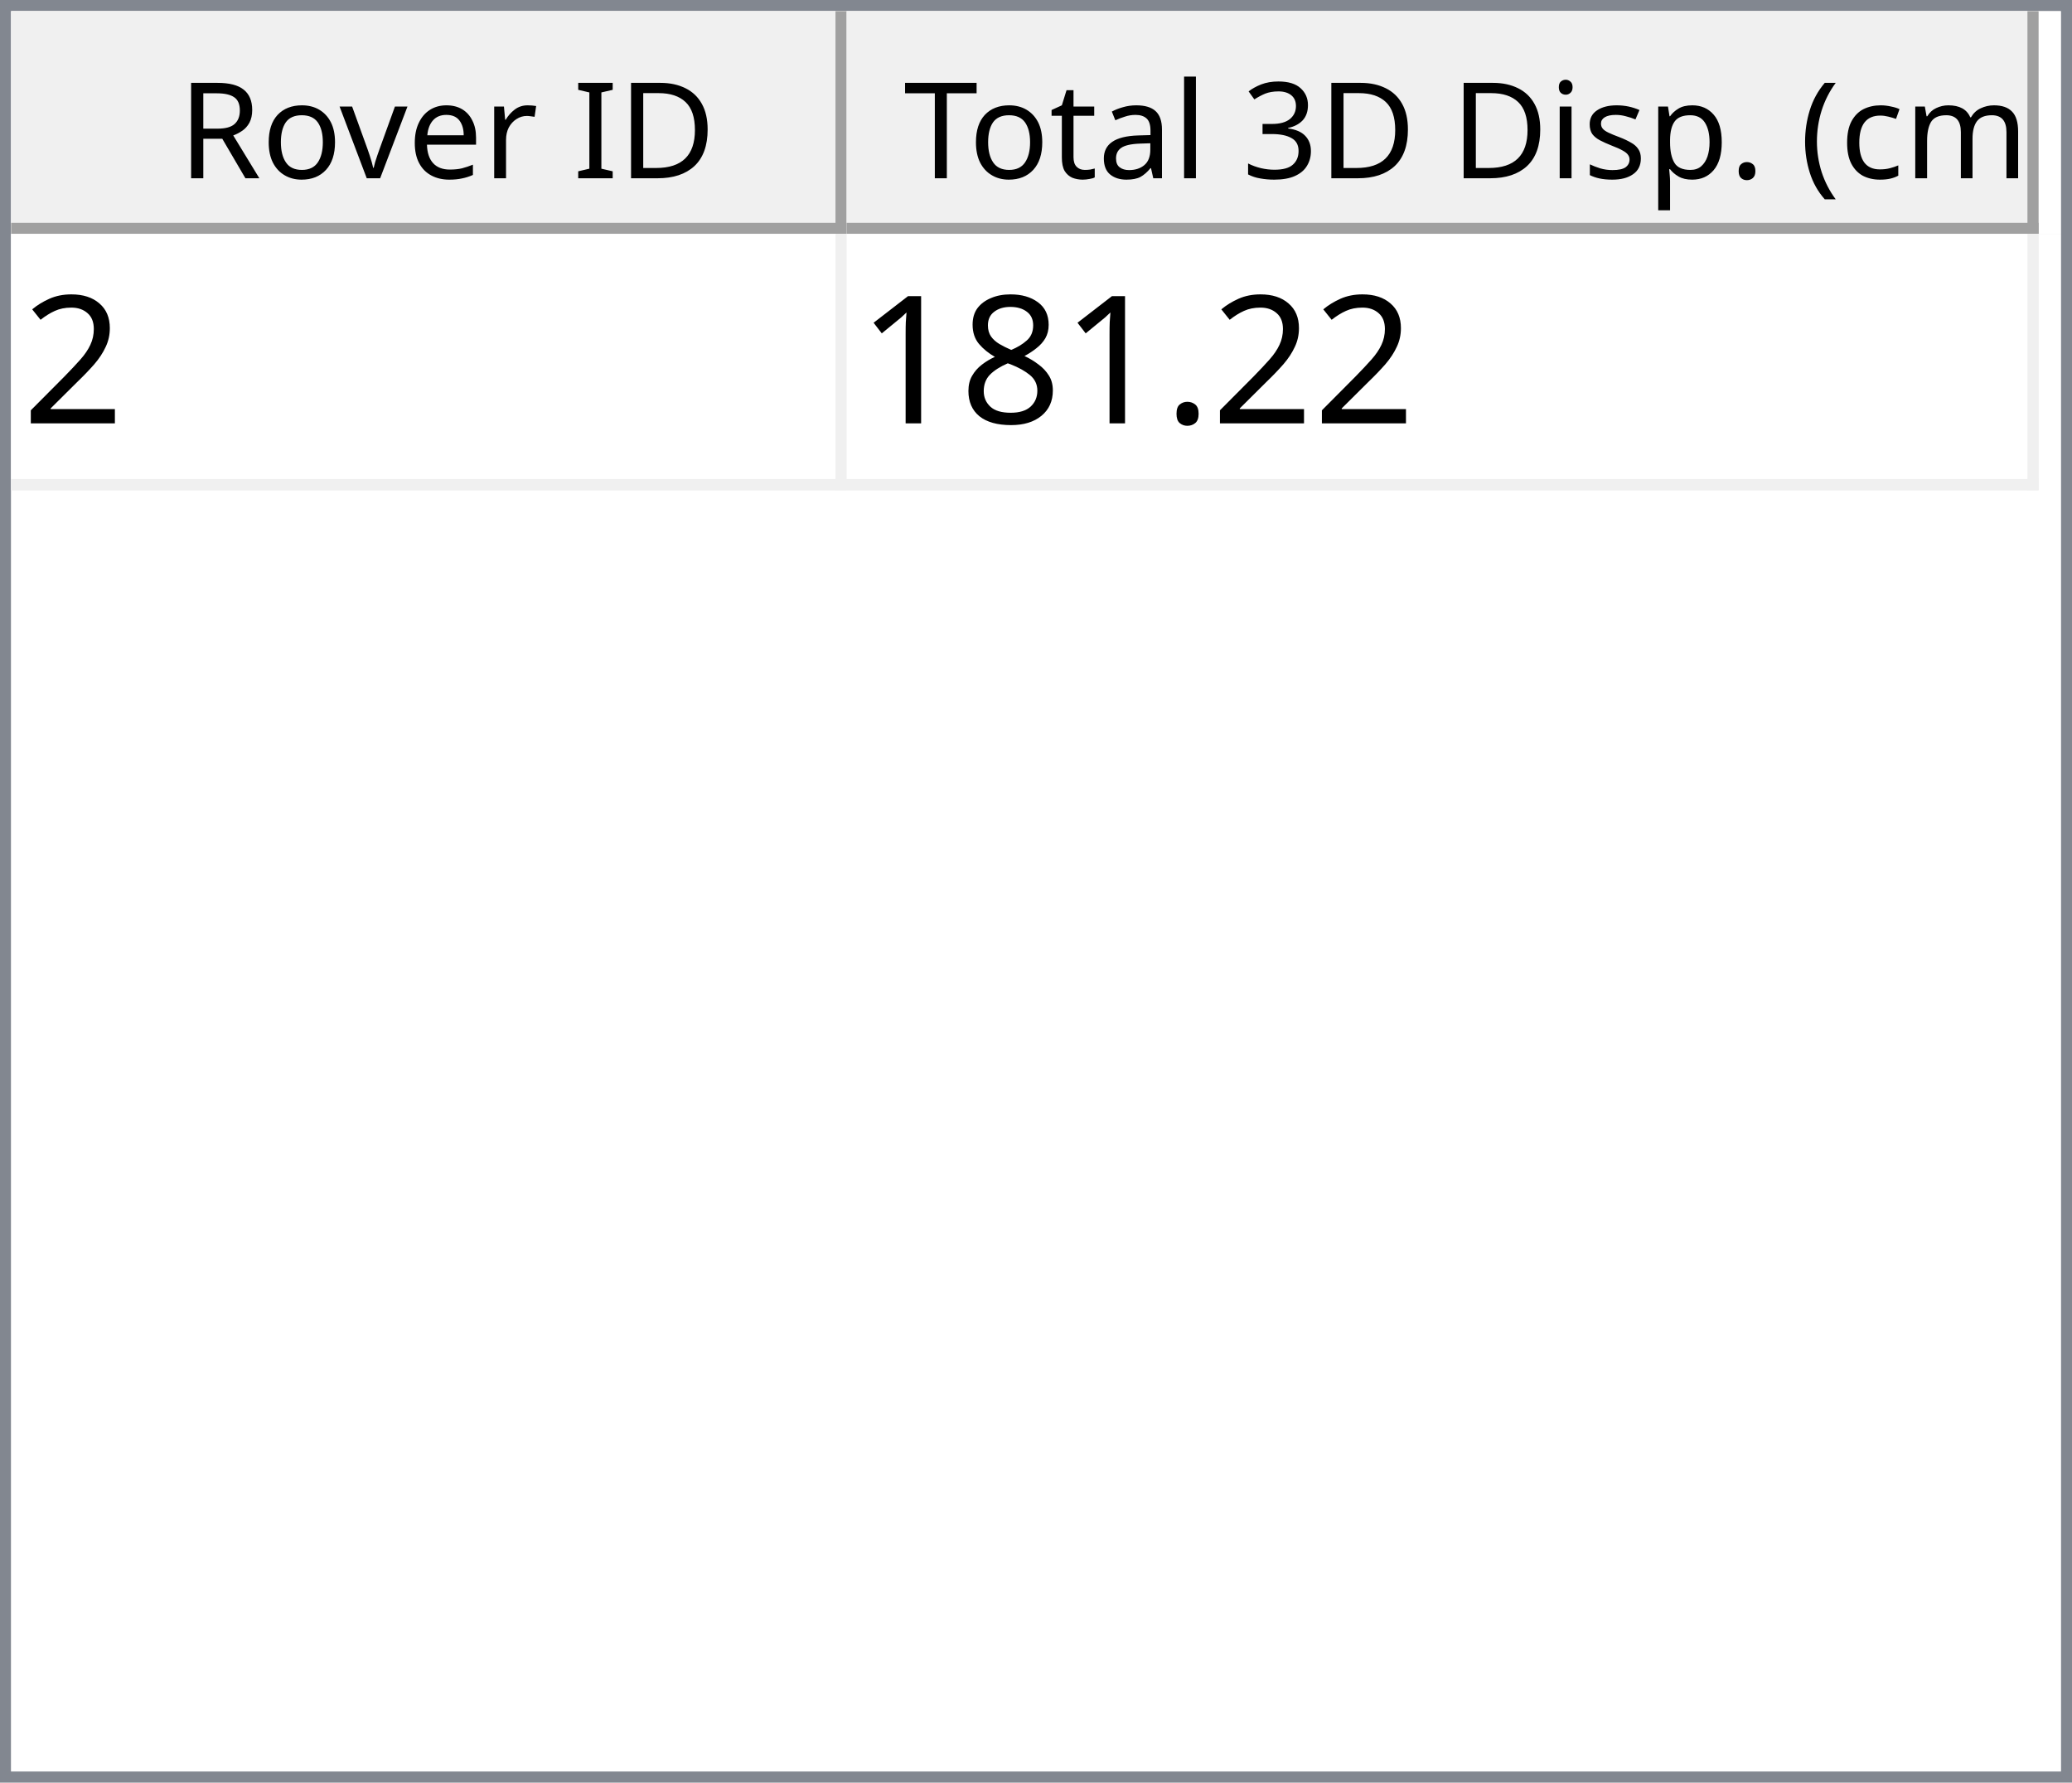
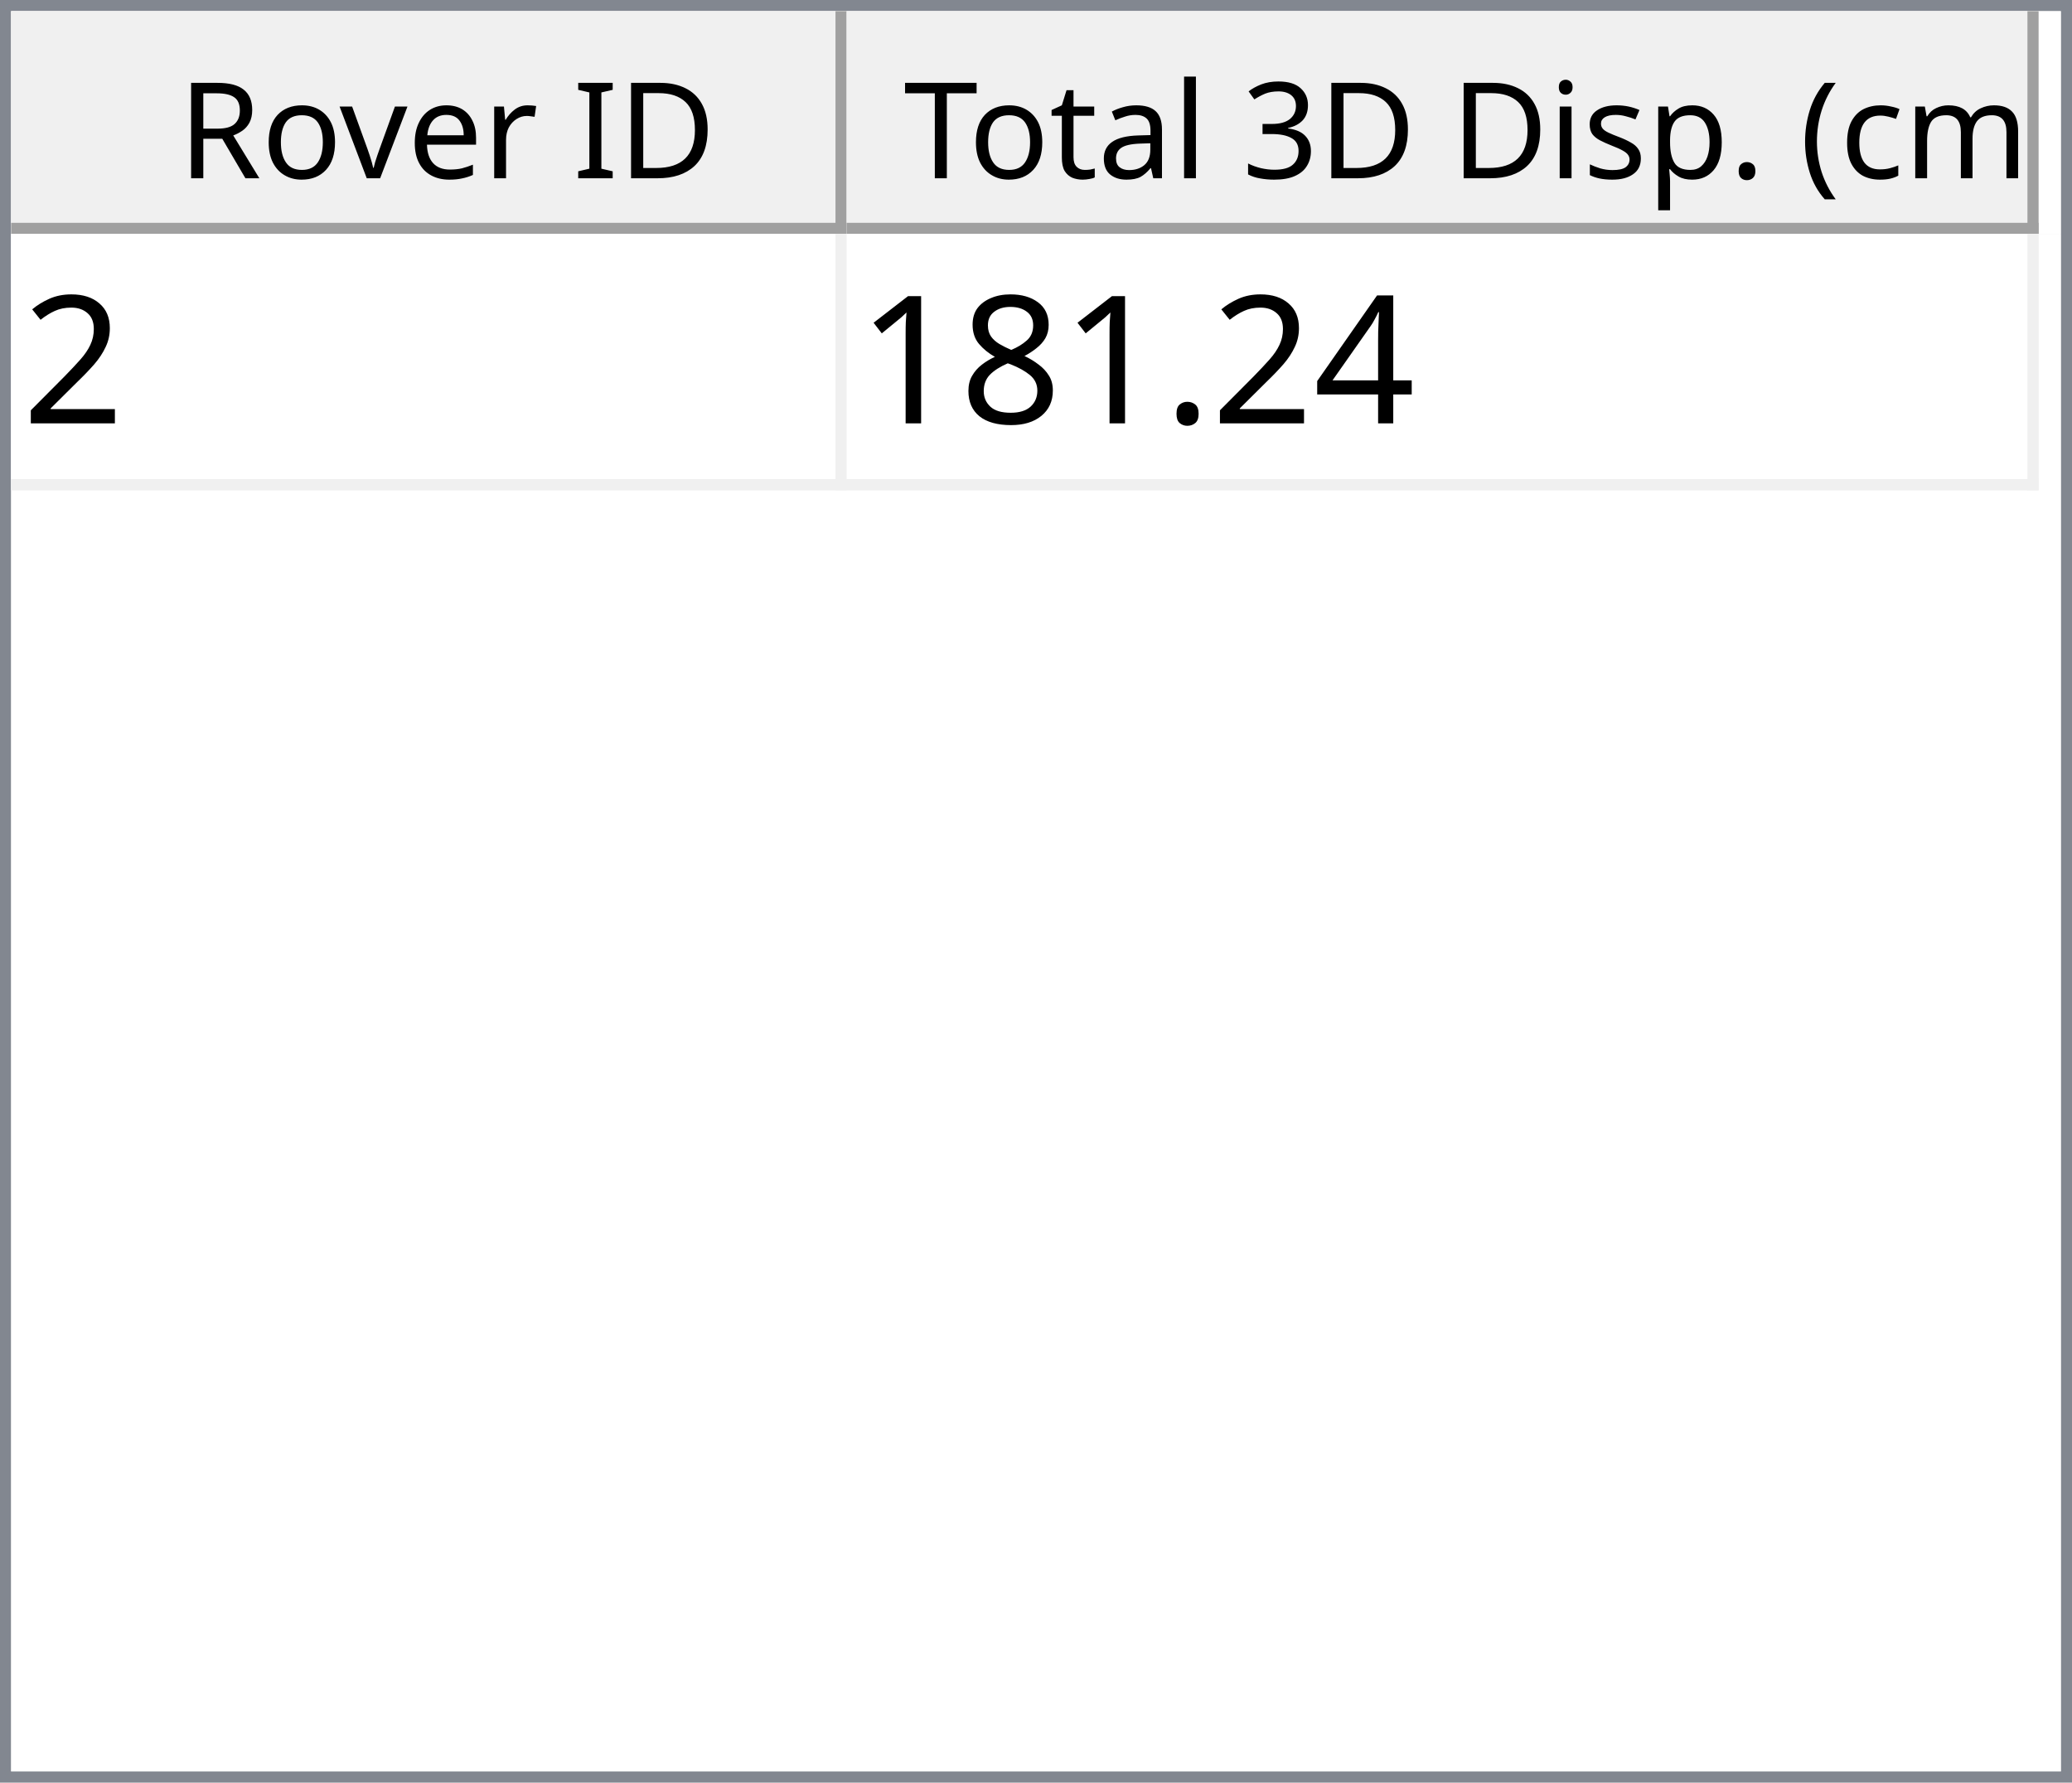
<svg xmlns="http://www.w3.org/2000/svg" style="fill-opacity:1; color-rendering:auto; color-interpolation:auto; text-rendering:auto; stroke:black; stroke-linecap:square; stroke-miterlimit:10; shape-rendering:auto; stroke-opacity:1; fill:black; stroke-dasharray:none; font-weight:normal; stroke-width:1; font-family:'Dialog'; font-style:normal; stroke-linejoin:miter; font-size:12px; stroke-dashoffset:0; image-rendering:auto;" width="186" height="160">
  <defs id="genericDefs" />
  <g>
    <defs id="defs1">
      <clipPath clipPathUnits="userSpaceOnUse" id="clipPath1">
        <path d="M0 0 L186 0 L186 160 L0 160 L0 0 Z" />
      </clipPath>
      <clipPath clipPathUnits="userSpaceOnUse" id="clipPath2">
        <path d="M0 0 L0 160 L186 160 L186 0 Z" />
      </clipPath>
      <clipPath clipPathUnits="userSpaceOnUse" id="clipPath3">
        <path d="M0 0 L0 20 L184 20 L184 0 Z" />
      </clipPath>
      <clipPath clipPathUnits="userSpaceOnUse" id="clipPath4">
        <path d="M0 0 L0 20 L75 20 L75 0 Z" />
      </clipPath>
      <clipPath clipPathUnits="userSpaceOnUse" id="clipPath5">
        <path d="M1 1 L1 19 L74 19 L74 1 Z" />
      </clipPath>
      <clipPath clipPathUnits="userSpaceOnUse" id="clipPath6">
        <path d="M0 0 L0 18 L73 18 L73 0 Z" />
      </clipPath>
      <clipPath clipPathUnits="userSpaceOnUse" id="clipPath7">
        <path d="M-0.5 -0.5 L-0.5 19.5 L74.5 19.5 L74.5 -0.5 Z" />
      </clipPath>
      <clipPath clipPathUnits="userSpaceOnUse" id="clipPath8">
        <path d="M0 0 L0 20 L107 20 L107 0 Z" />
      </clipPath>
      <clipPath clipPathUnits="userSpaceOnUse" id="clipPath9">
        <path d="M1 1 L1 19 L106 19 L106 1 Z" />
      </clipPath>
      <clipPath clipPathUnits="userSpaceOnUse" id="clipPath10">
        <path d="M0 0 L0 18 L105 18 L105 0 Z" />
      </clipPath>
      <clipPath clipPathUnits="userSpaceOnUse" id="clipPath11">
        <path d="M-0.5 -0.5 L-0.5 19.5 L106.5 19.5 L106.5 -0.5 Z" />
      </clipPath>
      <clipPath clipPathUnits="userSpaceOnUse" id="clipPath12">
        <path d="M0 0 L0 138 L184 138 L184 0 Z" />
      </clipPath>
      <clipPath clipPathUnits="userSpaceOnUse" id="clipPath13">
        <path d="M0 0 L0 23 L182 23 L182 0 Z" />
      </clipPath>
      <clipPath clipPathUnits="userSpaceOnUse" id="clipPath14">
        <path d="M-0.5 -0.5 L-0.5 22.5 L181.5 22.5 L181.5 -0.5 Z" />
      </clipPath>
      <clipPath clipPathUnits="userSpaceOnUse" id="clipPath15">
        <path d="M0 0 L0 22 L74 22 L74 0 Z" />
      </clipPath>
      <clipPath clipPathUnits="userSpaceOnUse" id="clipPath16">
        <path d="M0 0 L0 22 L106 22 L106 0 Z" />
      </clipPath>
      <font horiz-adv-x="64.551" id="font1">
        <font-face ascent="107.91" descent="25.098" units-per-em="100" style="font-style:normal; font-family:Segoe UI; font-weight:normal;" />
        <missing-glyph horiz-adv-x="64.551" d="M8.109 0 L8.109 68.266 L56.453 68.266 L56.453 0 L8.109 0 ZM15.328 7.234 L49.219 7.234 L49.219 61.031 L15.328 61.031 L15.328 7.234 Z" />
        <glyph unicode="D" horiz-adv-x="70.117" d="M9.188 0 L9.188 70.016 L28.516 70.016 Q65.531 70.016 65.531 35.891 Q65.531 19.672 55.25 9.836 Q44.969 0 27.734 0 L9.188 0 ZM17.391 62.594 L17.391 7.422 L27.828 7.422 Q41.609 7.422 49.273 14.797 Q56.938 22.172 56.938 35.688 Q56.938 62.594 28.328 62.594 L17.391 62.594 Z" />
        <glyph unicode="I" horiz-adv-x="26.611" d="M17.391 0 L9.188 0 L9.188 70.016 L17.391 70.016 L17.391 0 Z" />
        <glyph unicode=" " horiz-adv-x="27.393" d="" />
        <glyph unicode="r" horiz-adv-x="34.766" d="M34.188 41.891 Q32.078 43.5 28.125 43.5 Q23 43.5 19.555 38.672 Q16.109 33.844 16.109 25.484 L16.109 0 L8.109 0 L8.109 50 L16.109 50 L16.109 39.703 L16.312 39.703 Q18.016 44.969 21.531 47.922 Q25.047 50.875 29.391 50.875 Q32.516 50.875 34.188 50.203 L34.188 41.891 Z" />
        <glyph unicode="e" horiz-adv-x="52.295" d="M48.297 23 L12.984 23 Q13.188 14.656 17.484 10.109 Q21.781 5.562 29.297 5.562 Q37.75 5.562 44.828 11.141 L44.828 3.609 Q38.234 -1.172 27.391 -1.172 Q16.797 -1.172 10.742 5.641 Q4.688 12.453 4.688 24.812 Q4.688 36.469 11.305 43.82 Q17.922 51.172 27.734 51.172 Q37.547 51.172 42.922 44.828 Q48.297 38.484 48.297 27.203 L48.297 23 ZM40.094 29.781 Q40.047 36.719 36.75 40.578 Q33.453 44.438 27.594 44.438 Q21.922 44.438 17.969 40.383 Q14.016 36.328 13.094 29.781 L40.094 29.781 Z" />
        <glyph unicode="v" horiz-adv-x="47.9" d="M47.406 50 L27.484 0 L19.625 0 L0.688 50 L9.469 50 L22.172 13.672 Q23.578 9.672 23.922 6.688 L24.125 6.688 Q24.609 10.453 25.688 13.484 L38.969 50 L47.406 50 Z" />
        <glyph unicode="o" horiz-adv-x="58.594" d="M29 -1.172 Q17.922 -1.172 11.305 5.836 Q4.688 12.844 4.688 24.422 Q4.688 37.016 11.57 44.094 Q18.453 51.172 30.172 51.172 Q41.359 51.172 47.633 44.289 Q53.906 37.406 53.906 25.203 Q53.906 13.234 47.141 6.031 Q40.375 -1.172 29 -1.172 ZM29.594 44.438 Q21.875 44.438 17.383 39.188 Q12.891 33.938 12.891 24.703 Q12.891 15.828 17.43 10.695 Q21.969 5.562 29.594 5.562 Q37.359 5.562 41.531 10.594 Q45.703 15.625 45.703 24.906 Q45.703 34.281 41.531 39.359 Q37.359 44.438 29.594 44.438 Z" />
        <glyph unicode="R" horiz-adv-x="59.814" d="M59.375 0 L49.609 0 L37.891 19.625 Q36.281 22.359 34.766 24.289 Q33.25 26.219 31.664 27.438 Q30.078 28.656 28.25 29.219 Q26.422 29.781 24.125 29.781 L17.391 29.781 L17.391 0 L9.188 0 L9.188 70.016 L30.078 70.016 Q34.672 70.016 38.555 68.867 Q42.438 67.719 45.289 65.375 Q48.141 63.031 49.758 59.547 Q51.375 56.062 51.375 51.375 Q51.375 47.703 50.273 44.656 Q49.172 41.609 47.148 39.211 Q45.125 36.812 42.266 35.133 Q39.406 33.453 35.844 32.516 L35.844 32.328 Q37.594 31.547 38.891 30.547 Q40.188 29.547 41.359 28.18 Q42.531 26.812 43.68 25.078 Q44.828 23.344 46.234 21.047 L59.375 0 ZM17.391 62.594 L17.391 37.203 L28.516 37.203 Q31.594 37.203 34.203 38.133 Q36.812 39.062 38.719 40.797 Q40.625 42.531 41.703 45.047 Q42.781 47.562 42.781 50.688 Q42.781 56.297 39.141 59.445 Q35.5 62.594 28.609 62.594 L17.391 62.594 Z" />
        <glyph unicode=")" horiz-adv-x="30.176" d="M8.297 -15.922 L1.172 -15.922 Q16.406 2.344 16.406 26.812 Q16.406 51.469 1.078 70.016 L8.297 70.016 Q23.531 52.156 23.531 26.703 Q23.531 1.375 8.297 -15.922 Z" />
        <glyph unicode="m" horiz-adv-x="86.133" d="M79.109 0 L71.094 0 L71.094 28.719 Q71.094 37.016 68.531 40.727 Q65.969 44.438 59.906 44.438 Q54.781 44.438 51.195 39.75 Q47.609 35.062 47.609 28.516 L47.609 0 L39.594 0 L39.594 29.688 Q39.594 44.438 28.219 44.438 Q22.953 44.438 19.531 40.016 Q16.109 35.594 16.109 28.516 L16.109 0 L8.109 0 L8.109 50 L16.109 50 L16.109 42.094 L16.312 42.094 Q21.625 51.172 31.844 51.172 Q36.969 51.172 40.773 48.312 Q44.578 45.453 46 40.828 Q51.562 51.172 62.594 51.172 Q79.109 51.172 79.109 30.812 L79.109 0 Z" />
        <glyph unicode="c" horiz-adv-x="46.191" d="M42.188 2.297 Q36.422 -1.172 28.516 -1.172 Q17.828 -1.172 11.258 5.789 Q4.688 12.75 4.688 23.828 Q4.688 36.188 11.766 43.68 Q18.844 51.172 30.672 51.172 Q37.25 51.172 42.281 48.734 L42.281 40.531 Q36.719 44.438 30.375 44.438 Q22.703 44.438 17.797 38.945 Q12.891 33.453 12.891 24.516 Q12.891 15.719 17.508 10.641 Q22.125 5.562 29.891 5.562 Q36.422 5.562 42.188 9.906 L42.188 2.297 Z" />
        <glyph unicode="(" horiz-adv-x="30.176" d="M29.109 -15.922 L21.969 -15.922 Q6.844 1.375 6.844 26.703 Q6.844 52.156 21.969 70.016 L29.203 70.016 Q13.875 51.469 13.875 26.812 Q13.875 2.344 29.109 -15.922 Z" />
        <glyph unicode="." horiz-adv-x="21.68" d="M10.891 -1.078 Q8.641 -1.078 7.055 0.539 Q5.469 2.156 5.469 4.391 Q5.469 6.641 7.055 8.273 Q8.641 9.906 10.891 9.906 Q13.188 9.906 14.797 8.273 Q16.406 6.641 16.406 4.391 Q16.406 2.156 14.797 0.539 Q13.188 -1.078 10.891 -1.078 Z" />
        <glyph unicode="p" horiz-adv-x="58.789" d="M16.312 7.234 L16.109 7.234 L16.109 -23 L8.109 -23 L8.109 50 L16.109 50 L16.109 41.219 L16.312 41.219 Q22.219 51.172 33.594 51.172 Q43.266 51.172 48.688 44.461 Q54.109 37.75 54.109 26.469 Q54.109 13.922 48 6.375 Q41.891 -1.172 31.297 -1.172 Q21.578 -1.172 16.312 7.234 ZM16.109 27.391 L16.109 20.406 Q16.109 14.203 20.141 9.883 Q24.172 5.562 30.375 5.562 Q37.641 5.562 41.773 11.133 Q45.906 16.703 45.906 26.609 Q45.906 34.969 42.047 39.703 Q38.188 44.438 31.594 44.438 Q24.609 44.438 20.359 39.578 Q16.109 34.719 16.109 27.391 Z" />
        <glyph unicode="s" horiz-adv-x="42.432" d="M5.078 1.812 L5.078 10.406 Q11.625 5.562 19.484 5.562 Q30.031 5.562 30.031 12.594 Q30.031 14.594 29.125 15.992 Q28.219 17.391 26.68 18.461 Q25.141 19.531 23.07 20.383 Q21 21.234 18.609 22.172 Q15.281 23.484 12.766 24.828 Q10.25 26.172 8.57 27.859 Q6.891 29.547 6.031 31.695 Q5.172 33.844 5.172 36.719 Q5.172 40.234 6.789 42.945 Q8.406 45.656 11.086 47.484 Q13.766 49.312 17.211 50.242 Q20.656 51.172 24.312 51.172 Q30.812 51.172 35.938 48.922 L35.938 40.828 Q30.422 44.438 23.25 44.438 Q21 44.438 19.195 43.922 Q17.391 43.406 16.094 42.477 Q14.797 41.547 14.086 40.258 Q13.375 38.969 13.375 37.406 Q13.375 35.453 14.086 34.133 Q14.797 32.812 16.164 31.789 Q17.531 30.766 19.484 29.938 Q21.438 29.109 23.922 28.125 Q27.25 26.859 29.883 25.516 Q32.516 24.172 34.375 22.484 Q36.234 20.797 37.234 18.602 Q38.234 16.406 38.234 13.375 Q38.234 9.672 36.602 6.938 Q34.969 4.203 32.234 2.398 Q29.5 0.594 25.93 -0.289 Q22.359 -1.172 18.453 -1.172 Q10.75 -1.172 5.078 1.812 Z" />
        <glyph unicode="i" horiz-adv-x="24.219" d="M12.203 62.703 Q10.062 62.703 8.547 64.164 Q7.031 65.625 7.031 67.875 Q7.031 70.125 8.547 71.609 Q10.062 73.094 12.203 73.094 Q14.406 73.094 15.945 71.609 Q17.484 70.125 17.484 67.875 Q17.484 65.719 15.945 64.211 Q14.406 62.703 12.203 62.703 ZM16.109 0 L8.109 0 L8.109 50 L16.109 50 L16.109 0 Z" />
        <glyph unicode="3" horiz-adv-x="53.906" d="M46.531 19.828 Q46.531 15.094 44.75 11.211 Q42.969 7.328 39.719 4.57 Q36.469 1.812 31.93 0.297 Q27.391 -1.219 21.922 -1.219 Q11.922 -1.219 6 2.594 L6 11.188 Q13.094 5.609 22.219 5.609 Q25.875 5.609 28.828 6.539 Q31.781 7.469 33.906 9.227 Q36.031 10.984 37.18 13.477 Q38.328 15.969 38.328 19.094 Q38.328 32.812 18.797 32.812 L12.984 32.812 L12.984 39.594 L18.5 39.594 Q35.797 39.594 35.797 52.484 Q35.797 64.406 22.609 64.406 Q15.188 64.406 8.688 59.422 L8.688 67.188 Q15.375 71.188 24.609 71.188 Q29 71.188 32.57 69.969 Q36.141 68.75 38.68 66.555 Q41.219 64.359 42.609 61.281 Q44 58.203 44 54.5 Q44 40.672 30.031 36.719 L30.031 36.531 Q33.594 36.141 36.625 34.797 Q39.656 33.453 41.852 31.305 Q44.047 29.156 45.289 26.25 Q46.531 23.344 46.531 19.828 Z" />
        <glyph unicode="l" horiz-adv-x="24.219" d="M16.109 0 L8.109 0 L8.109 74.031 L16.109 74.031 L16.109 0 Z" />
        <glyph unicode="a" horiz-adv-x="50.879" d="M43.891 0 L35.891 0 L35.891 7.812 L35.688 7.812 Q30.469 -1.172 20.312 -1.172 Q12.844 -1.172 8.617 2.781 Q4.391 6.734 4.391 13.281 Q4.391 27.297 20.906 29.594 L35.891 31.688 Q35.891 44.438 25.594 44.438 Q16.547 44.438 9.281 38.281 L9.281 46.484 Q16.656 51.172 26.266 51.172 Q43.891 51.172 43.891 32.516 L43.891 0 ZM35.891 25.297 L23.828 23.641 Q18.266 22.859 15.43 20.875 Q12.594 18.891 12.594 13.875 Q12.594 10.203 15.211 7.883 Q17.828 5.562 22.172 5.562 Q28.125 5.562 32.008 9.742 Q35.891 13.922 35.891 20.312 L35.891 25.297 Z" />
        <glyph unicode="t" horiz-adv-x="33.887" d="M31.297 0.484 Q28.469 -1.078 23.828 -1.078 Q10.688 -1.078 10.688 13.578 L10.688 43.172 L2.094 43.172 L2.094 50 L10.688 50 L10.688 62.203 L18.703 64.797 L18.703 50 L31.297 50 L31.297 43.172 L18.703 43.172 L18.703 14.984 Q18.703 9.969 20.414 7.82 Q22.125 5.672 26.078 5.672 Q29.109 5.672 31.297 7.328 L31.297 0.484 Z" />
        <glyph unicode="T" horiz-adv-x="52.393" d="M50.594 62.594 L30.375 62.594 L30.375 0 L22.172 0 L22.172 62.594 L2 62.594 L2 70.016 L50.594 70.016 L50.594 62.594 Z" />
      </font>
      <font horiz-adv-x="75.0" id="font2">
        <font-face ascent="100.537" descent="21.973" units-per-em="100" style="font-style:normal; font-family:sans-serif; font-weight:normal;" />
        <missing-glyph horiz-adv-x="75.0" d="M12.5 0 L12.5 62.5 L62.5 62.5 L62.5 0 L12.5 0 ZM14.062 1.562 L60.938 1.562 L60.938 60.938 L14.062 60.938 L14.062 1.562 Z" />
        <glyph unicode="2" horiz-adv-x="55.615" d="M50.344 8.453 L50.344 0 L3.031 0 Q2.938 3.172 4.047 6.109 Q5.859 10.938 9.836 15.625 Q13.812 20.312 21.344 26.469 Q33.016 36.031 37.117 41.625 Q41.219 47.219 41.219 52.203 Q41.219 57.422 37.477 61.008 Q33.734 64.594 27.734 64.594 Q21.391 64.594 17.578 60.789 Q13.766 56.984 13.719 50.25 L4.688 51.172 Q5.609 61.281 11.664 66.578 Q17.719 71.875 27.938 71.875 Q38.234 71.875 44.242 66.164 Q50.25 60.453 50.25 52 Q50.25 47.703 48.492 43.555 Q46.734 39.406 42.656 34.812 Q38.578 30.219 29.109 22.219 Q21.188 15.578 18.945 13.211 Q16.703 10.844 15.234 8.453 L50.344 8.453 Z" />
+         <glyph unicode="4" horiz-adv-x="55.615" d="M32.328 0 L32.328 17.141 L1.266 17.141 L1.266 25.203 L33.938 71.578 L41.109 71.578 L41.109 25.203 L50.781 25.203 L50.781 17.141 L41.109 17.141 L41.109 0 L32.328 0 ZM32.328 25.203 L32.328 57.469 L9.906 25.203 L32.328 25.203 Z" />
        <glyph unicode="." horiz-adv-x="27.783" d="M9.078 0 L9.078 10.016 L19.094 10.016 L19.094 0 L9.078 0 Z" />
        <glyph unicode="8" horiz-adv-x="55.615" d="M17.672 38.812 Q12.203 40.828 9.57 44.539 Q6.938 48.25 6.938 53.422 Q6.938 61.234 12.555 66.555 Q18.172 71.875 27.484 71.875 Q36.859 71.875 42.578 66.43 Q48.297 60.984 48.297 53.172 Q48.297 48.188 45.68 44.508 Q43.062 40.828 37.75 38.812 Q44.344 36.672 47.781 31.883 Q51.219 27.094 51.219 20.453 Q51.219 11.281 44.727 5.031 Q38.234 -1.219 27.641 -1.219 Q17.047 -1.219 10.547 5.055 Q4.047 11.328 4.047 20.703 Q4.047 27.688 7.594 32.398 Q11.141 37.109 17.672 38.812 ZM15.922 53.719 Q15.922 48.641 19.195 45.414 Q22.469 42.188 27.688 42.188 Q32.766 42.188 36.016 45.383 Q39.266 48.578 39.266 53.219 Q39.266 58.062 35.914 61.359 Q32.562 64.656 27.594 64.656 Q22.562 64.656 19.242 61.43 Q15.922 58.203 15.922 53.719 ZM13.094 20.656 Q13.094 16.891 14.875 13.375 Q16.656 9.859 20.172 7.93 Q23.688 6 27.734 6 Q34.031 6 38.133 10.055 Q42.234 14.109 42.234 20.359 Q42.234 26.703 38.016 30.859 Q33.797 35.016 27.438 35.016 Q21.234 35.016 17.164 30.914 Q13.094 26.812 13.094 20.656 Z" />
        <glyph unicode="1" horiz-adv-x="55.615" d="M37.25 0 L28.469 0 L28.469 56 Q25.297 52.984 20.141 49.953 Q14.984 46.922 10.891 45.406 L10.891 53.906 Q18.266 57.375 23.781 62.305 Q29.297 67.234 31.594 71.875 L37.25 71.875 L37.25 0 Z" />
      </font>
    </defs>
    <g style="fill:white; stroke:white;">
      <rect x="0" y="0" width="186" style="clip-path:url(#clipPath1); stroke:none;" height="160" />
    </g>
    <g style="fill:white; text-rendering:optimizeSpeed; color-rendering:optimizeSpeed; image-rendering:optimizeSpeed; shape-rendering:crispEdges; stroke:white; color-interpolation:sRGB;">
      <rect x="0" width="186" height="160" y="0" style="stroke:none;" />
      <path style="stroke:none;" d="M0 160 L186 160 L186 0 L0 0 Z" />
    </g>
    <g style="fill:rgb(240,240,240); font-family:'Segoe UI'; stroke:rgb(240,240,240);">
      <rect x="0" y="0" width="186" style="clip-path:url(#clipPath2); stroke:none;" height="160" />
    </g>
    <g style="fill:rgb(130,135,144); font-family:'Segoe UI'; stroke:rgb(130,135,144);">
      <path d="M0 0 L186 0 L186 160 L0 160 L0 0 ZM1 1 L185 1 L185 159 L1 159 L1 1 Z" style="fill-rule:evenodd; clip-path:url(#clipPath2); stroke:none;" />
    </g>
    <g style="fill:white; font-family:'Segoe UI'; stroke:white;" transform="translate(1,1)">
      <rect x="0" y="0" width="184" style="clip-path:url(#clipPath3); stroke:none;" height="20" />
    </g>
    <g style="fill:rgb(240,240,240); font-family:'Segoe UI'; stroke:rgb(240,240,240);" transform="translate(1,1)">
      <rect x="0" y="0" width="75" style="clip-path:url(#clipPath4); stroke:none;" height="20" />
    </g>
    <g style="font-family:'Segoe UI';" transform="translate(2,2)">
      <text x="14" xml:space="preserve" y="14" style="clip-path:url(#clipPath6); stroke:none;">Rover ID</text>
    </g>
    <g style="fill:rgb(160,160,160); font-family:'Segoe UI'; stroke:rgb(160,160,160); stroke-linejoin:bevel;" transform="translate(1.5,1.5)">
      <line x1="74" x2="74" y1="0" style="fill:none; clip-path:url(#clipPath7);" y2="19" />
    </g>
    <g style="fill:rgb(160,160,160); font-family:'Segoe UI'; stroke:rgb(160,160,160); stroke-linejoin:bevel;" transform="matrix(1,0,0,1,1,1) translate(0.5,0.5)">
      <line x1="0" x2="74" y1="19" style="fill:none; clip-path:url(#clipPath7);" y2="19" />
    </g>
    <g style="fill:rgb(240,240,240); font-family:'Segoe UI'; stroke:rgb(240,240,240);" transform="translate(76,1)">
      <rect x="0" y="0" width="107" style="clip-path:url(#clipPath8); stroke:none;" height="20" />
    </g>
    <g style="font-family:'Segoe UI';" transform="translate(77,2)">
      <text x="1" xml:space="preserve" y="14" style="clip-path:url(#clipPath10); stroke:none;"> Total 3D Disp. (cm)</text>
    </g>
    <g style="fill:rgb(160,160,160); font-family:'Segoe UI'; stroke:rgb(160,160,160); stroke-linejoin:bevel;" transform="translate(76.5,1.5)">
      <line x1="106" x2="106" y1="0" style="fill:none; clip-path:url(#clipPath11);" y2="19" />
    </g>
    <g style="fill:rgb(160,160,160); font-family:'Segoe UI'; stroke:rgb(160,160,160); stroke-linejoin:bevel;" transform="matrix(1,0,0,1,76,1) translate(0.5,0.5)">
      <line x1="0" x2="106" y1="19" style="fill:none; clip-path:url(#clipPath11);" y2="19" />
    </g>
    <g style="fill:white; font-family:'Segoe UI'; stroke:white;" transform="translate(1,21)">
      <rect x="0" y="0" width="184" style="clip-path:url(#clipPath12); stroke:none;" height="138" />
    </g>
    <g style="fill:rgb(240,240,240); font-size:16px; font-family:sans-serif; stroke:rgb(240,240,240);" transform="translate(1,21)">
      <rect x="0" y="0" width="182" style="clip-path:url(#clipPath13); stroke:none;" height="23" />
      <line transform="translate(0.5,0.5)" x1="0" x2="181" y1="22" style="clip-path:url(#clipPath14); fill:none; stroke-linejoin:bevel;" y2="22" />
    </g>
    <g transform="matrix(1,0,0,1,1,21) translate(0.5,0.5)" style="fill:rgb(240,240,240); font-size:16px; font-family:sans-serif; stroke:rgb(240,240,240); stroke-linejoin:bevel;">
      <line x1="74" x2="74" y1="0" style="fill:none; clip-path:url(#clipPath14);" y2="22" />
    </g>
    <g transform="matrix(1,0,0,1,1,21) translate(0.5,0.5)" style="fill:rgb(240,240,240); font-size:16px; font-family:sans-serif; stroke:rgb(240,240,240); stroke-linejoin:bevel;">
      <line x1="181" x2="181" y1="0" style="fill:none; clip-path:url(#clipPath14);" y2="22" />
    </g>
    <g style="fill:white; font-size:16px; font-family:sans-serif; stroke:white;" transform="matrix(1,0,0,1,1,21)">
      <rect x="0" y="0" width="74" style="clip-path:url(#clipPath15); stroke:none;" height="22" />
      <text x="1" y="17" style="fill:black; clip-path:url(#clipPath15); stroke:none;" xml:space="preserve">2</text>
    </g>
    <g style="fill:white; font-size:16px; font-family:sans-serif; stroke:white;" transform="matrix(1,0,0,1,1,21) translate(75,0)">
      <rect x="0" y="0" width="106" style="clip-path:url(#clipPath16); stroke:none;" height="22" />
-       <text x="1" y="17" style="fill:black; clip-path:url(#clipPath16); stroke:none;" xml:space="preserve">181.22</text>
+       <text x="1" y="17" style="fill:black; clip-path:url(#clipPath16); stroke:none;" xml:space="preserve">181.24</text>
    </g>
  </g>
</svg>
